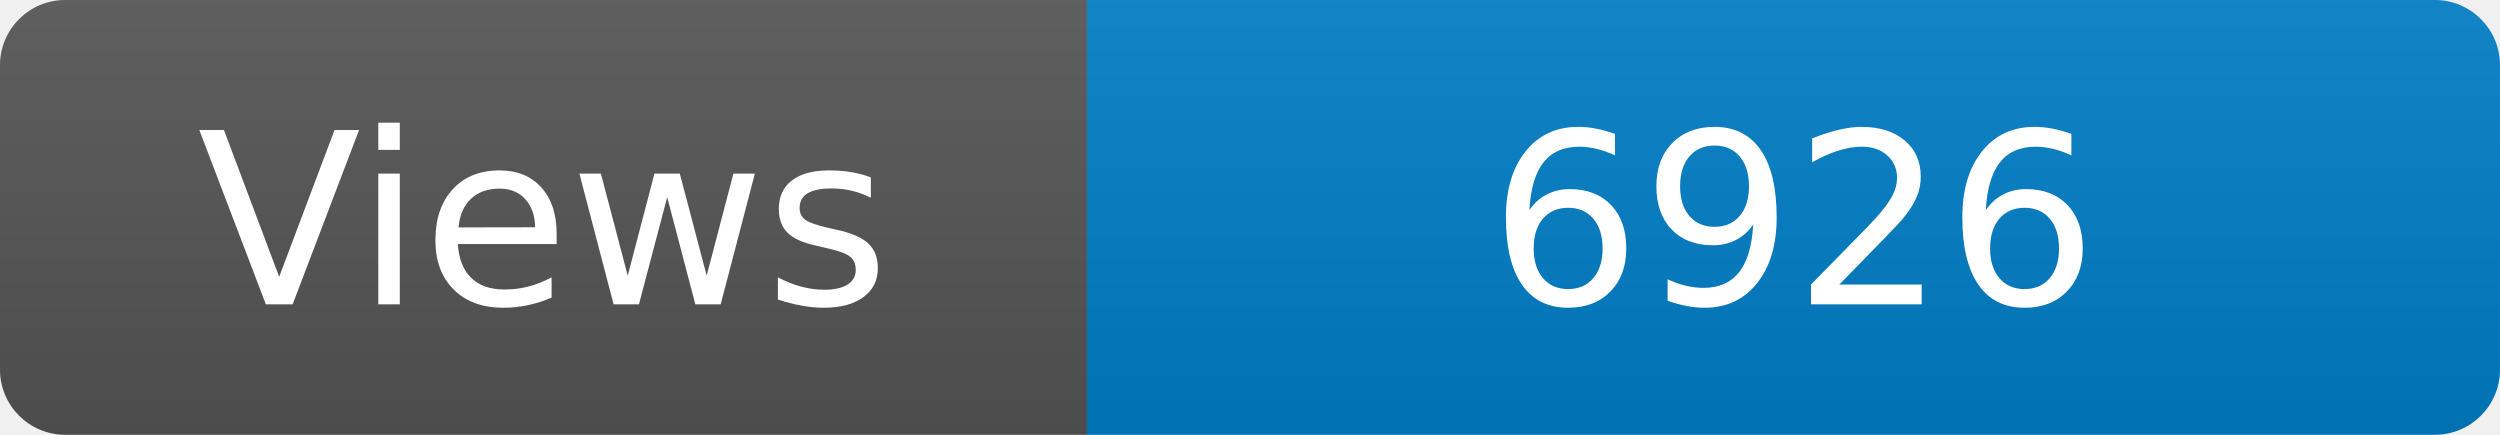
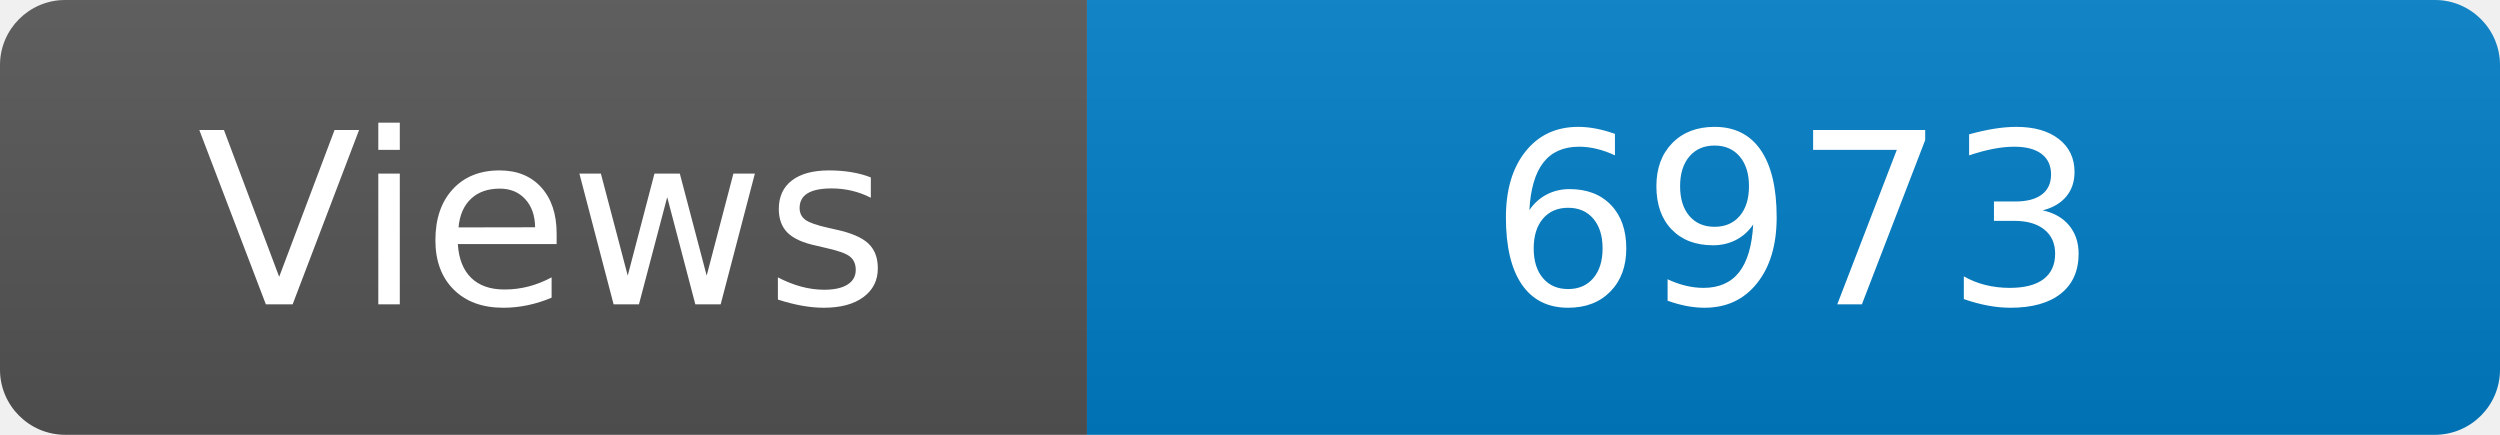
<svg xmlns="http://www.w3.org/2000/svg" width="115" height="20" role="img" aria-label="Maintained?: yes">
  <linearGradient id="s" x2="0" y2="100%">
    <stop offset="0" stop-color="#bbb" stop-opacity=".1" />
    <stop offset="1" stop-opacity=".1" />
  </linearGradient>
  <clipPath id="r">
    <rect width="115" height="20" rx="3" fill="#fff" />
  </clipPath>
  <g clip-path="url(#r)">
    <rect width="50" height="20" fill="#555" />
    <rect x="50" width="160" height="20" fill="#007ec6" />
    <rect width="115" height="20" fill="url(#s)" />
  </g>
  <g fill="#fff" text-anchor="middle" font-family="Verdana,Geneva,DejaVu Sans,sans-serif" font-size="110">
    <text x="250" y="140" transform="scale(.1)" fill="#fff">Views</text>
-     <text x="825" y="140" transform="scale(.1)" fill="#fff">6926</text>
+     <text x="825" y="140" transform="scale(.1)" fill="#fff">6973</text>
  </g>
</svg>
